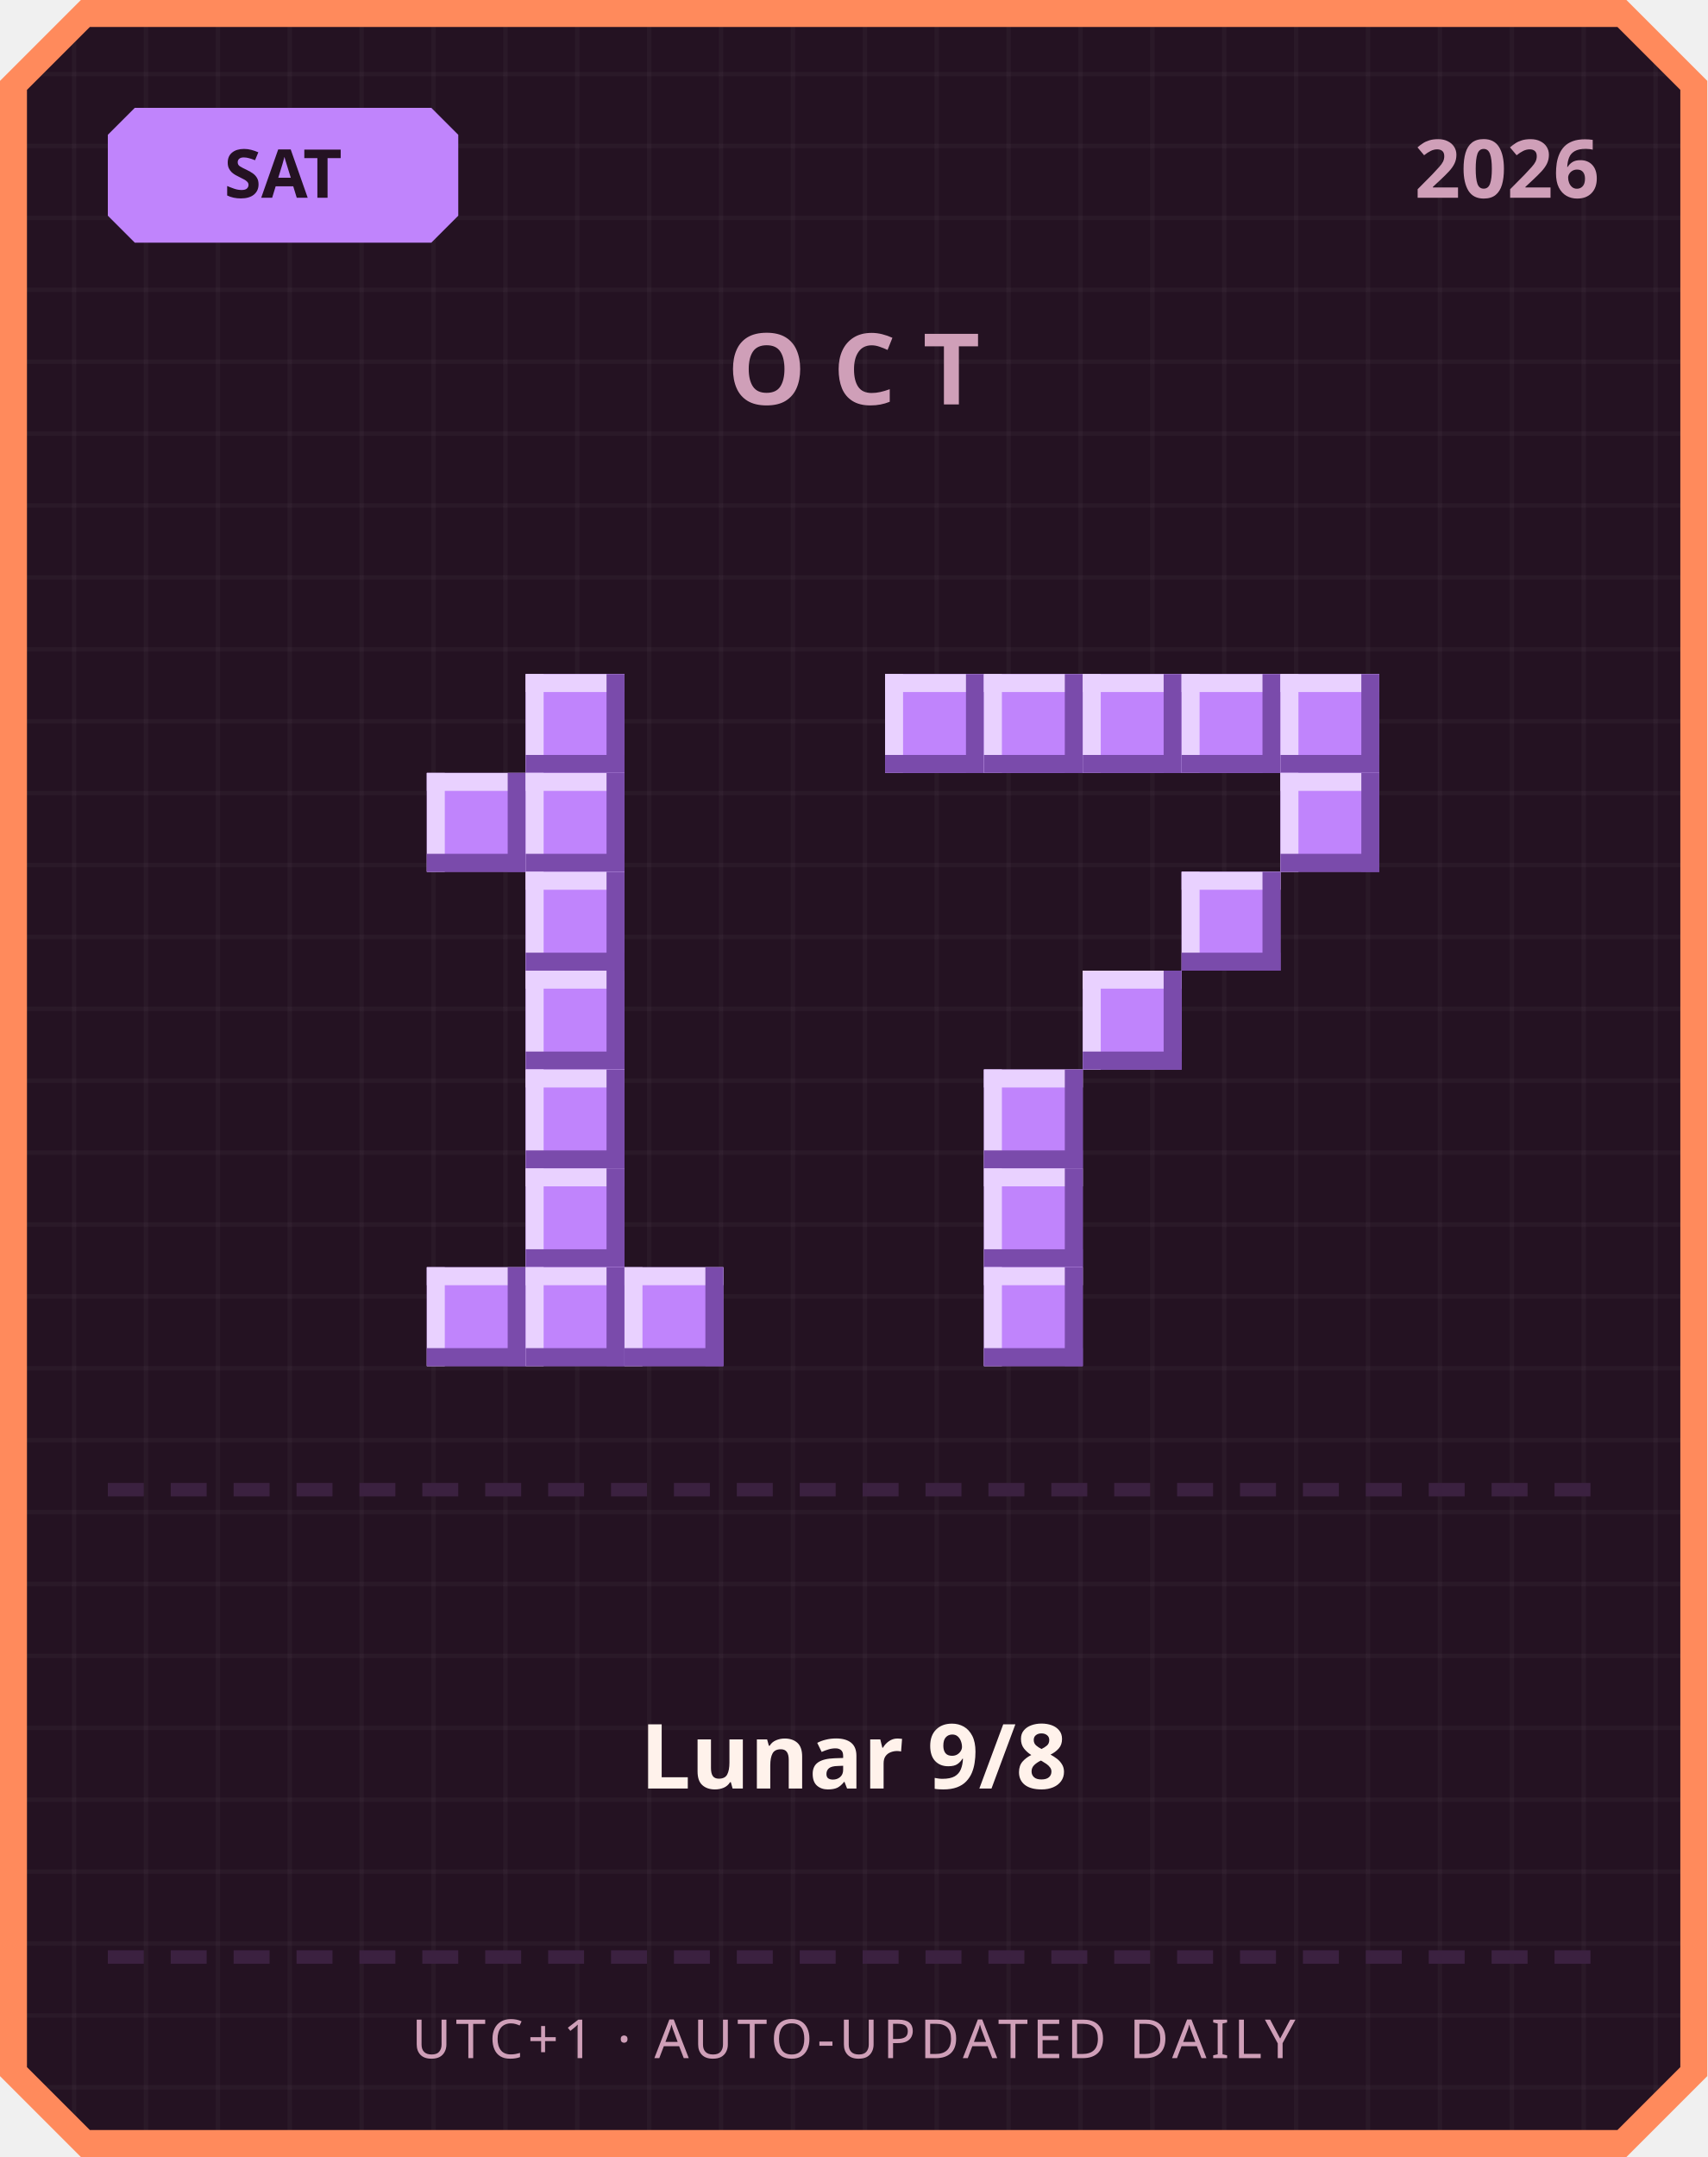
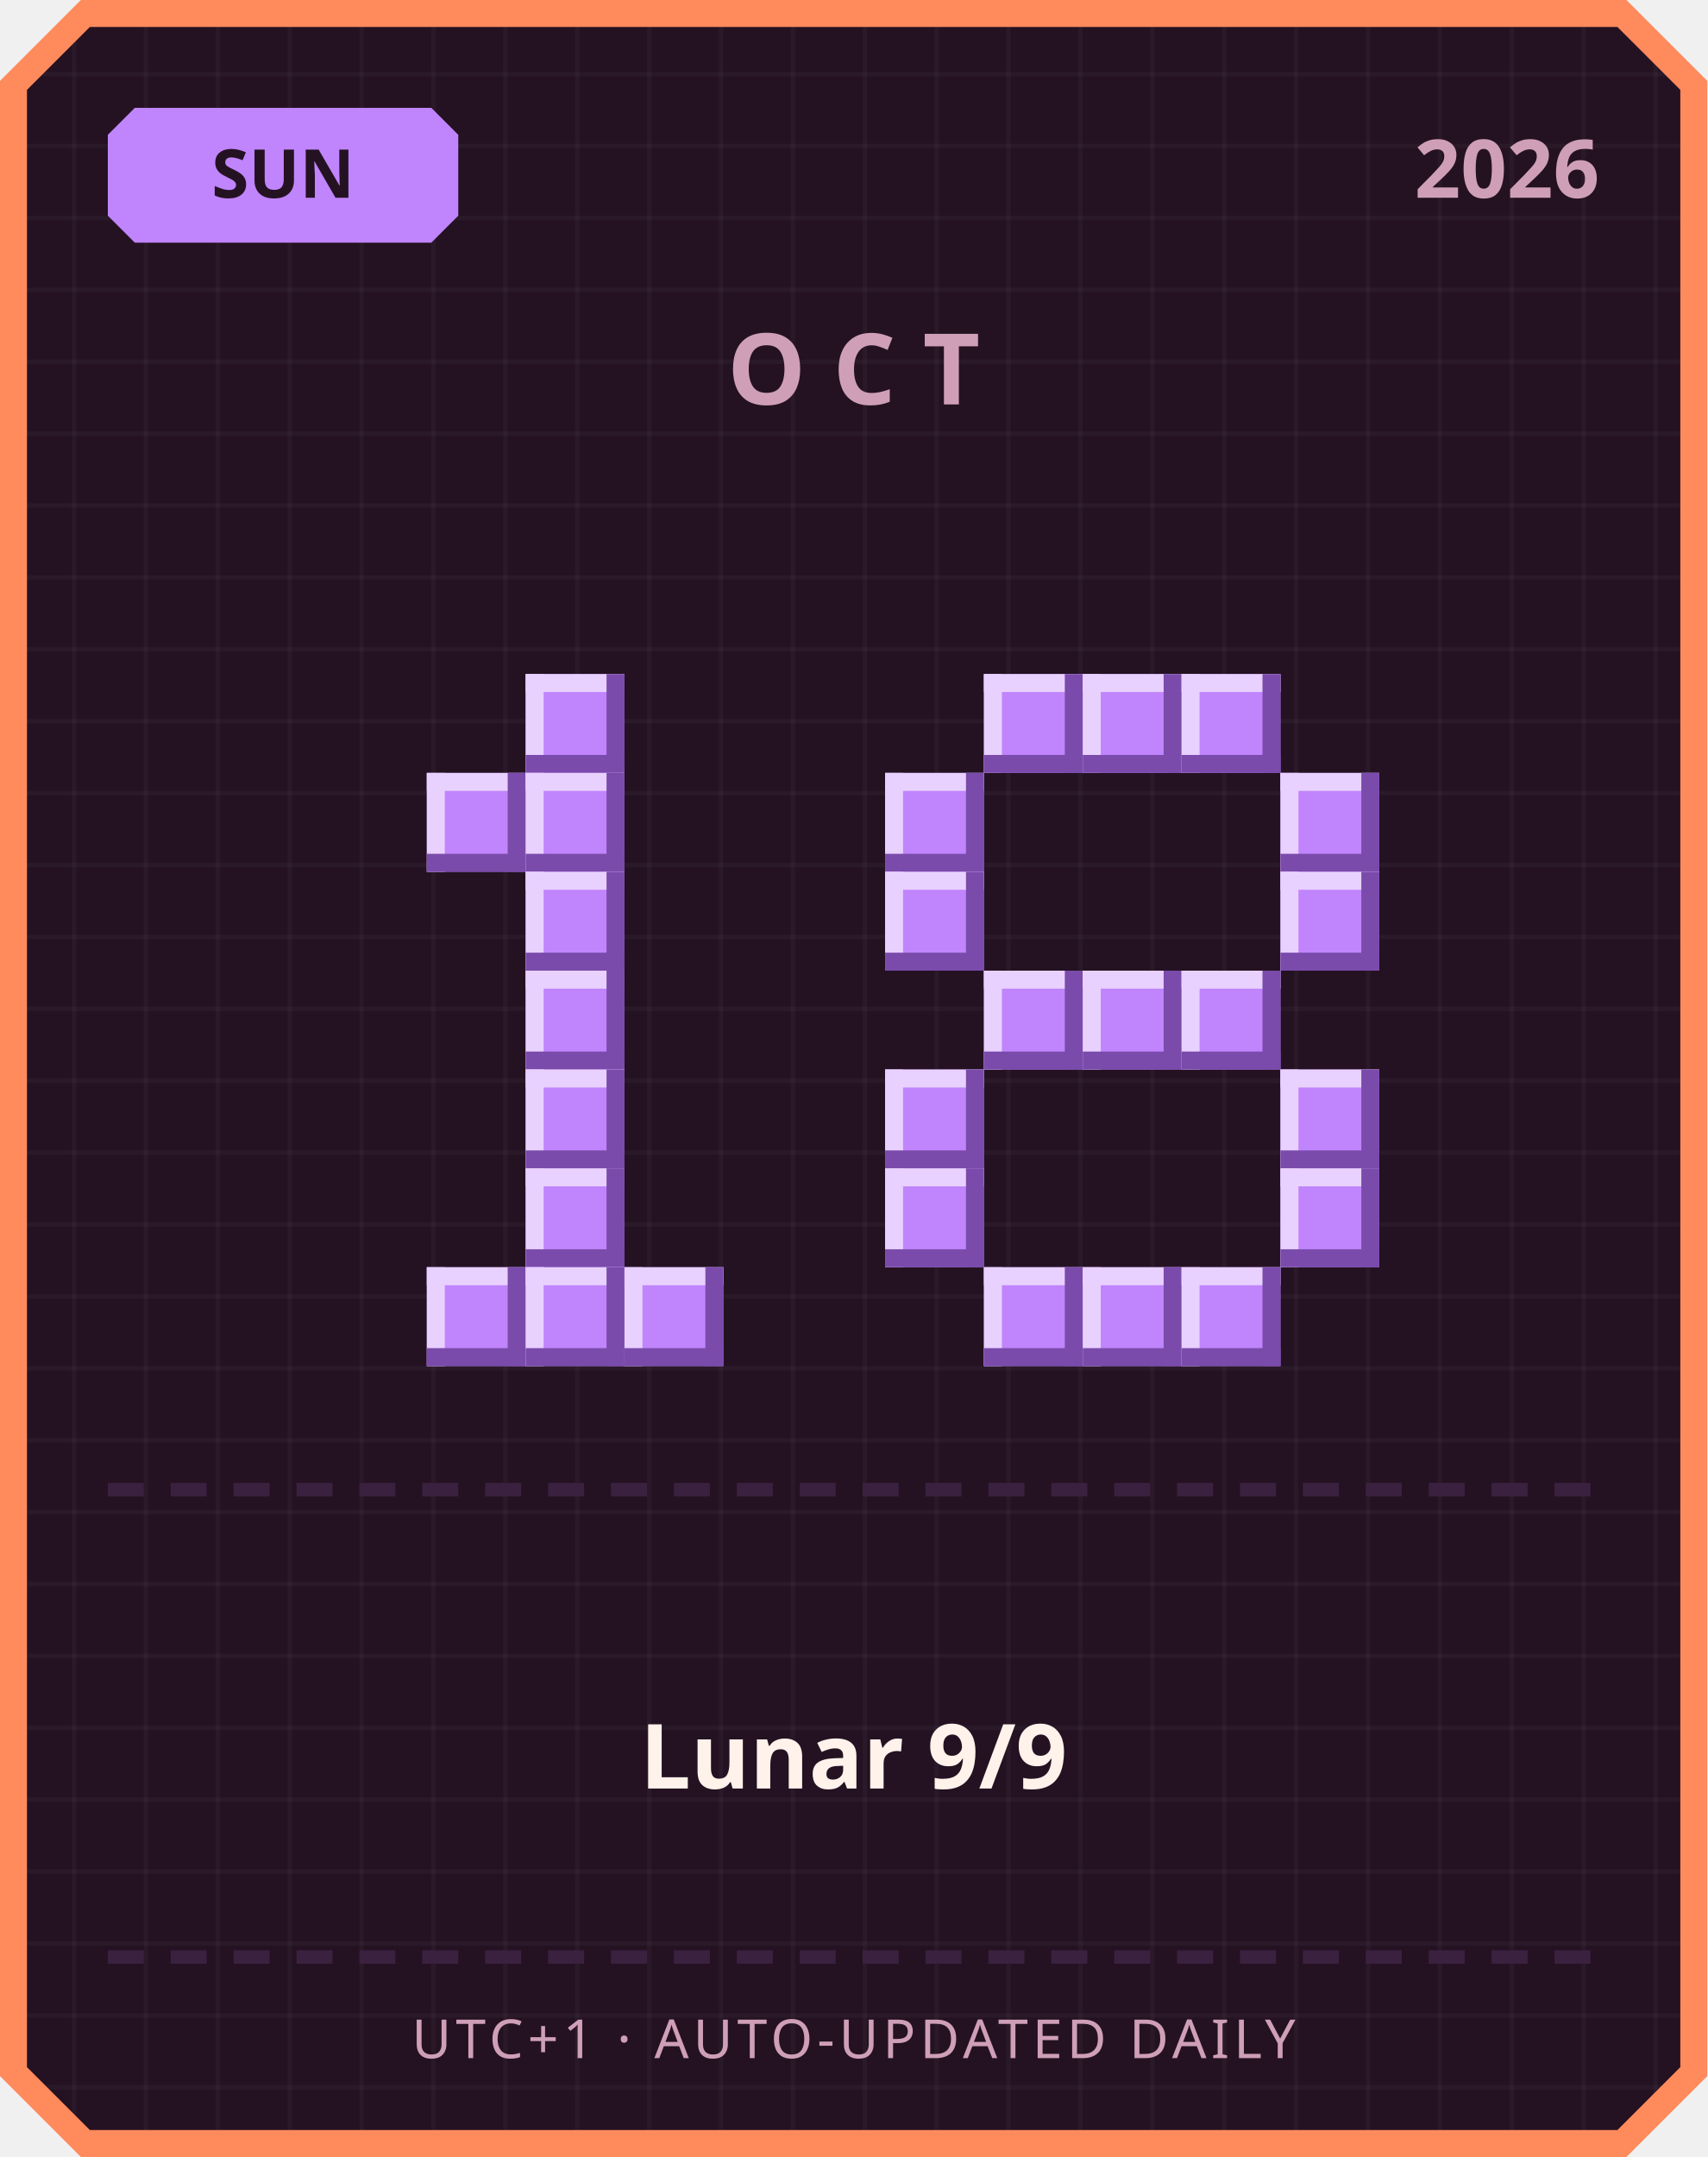
<svg xmlns="http://www.w3.org/2000/svg" width="380" height="480" viewBox="0 0 380 480">
  <defs>
    <pattern id="grid" width="16" height="16" patternUnits="userSpaceOnUse">
      <rect width="16" height="16" fill="#241222" />
      <rect width="1" height="16" fill="#ffffff" opacity="0.03" />
      <rect width="16" height="1" fill="#ffffff" opacity="0.03" />
    </pattern>
  </defs>
  <path d="M 18,0 L 362,0 L 380,18 L 380,462 L 362,480 L 18,480 L 0,462 L 0,18 Z" fill="#ff8a5c" />
  <path d="M 20,6 L 360,6 L 374,20 L 374,460 L 360,474 L 20,474 L 6,460 L 6,20 Z" fill="url(#grid)" />
  <path d="M 30,24 L 96,24 L 102,30 L 102,48 L 96,54 L 30,54 L 24,48 L 24,30 Z" fill="#c084fc" />
-   <text x="63" y="44" text-anchor="middle" font-family="'Segoe UI', sans-serif" font-size="15" font-weight="700" fill="#241222">SAT</text>
+   <text x="63" y="44" text-anchor="middle" font-family="'Segoe UI', sans-serif" font-size="15" font-weight="700" fill="#241222">SUN</text>
  <text x="356" y="44" text-anchor="end" font-family="'Segoe UI', sans-serif" font-size="18" font-weight="700" fill="#cf9fb8">2026</text>
  <text x="190" y="90" text-anchor="middle" font-family="'Segoe UI', sans-serif" font-size="22" font-weight="700" letter-spacing="6" fill="#cf9fb8">OCT</text>
  <rect x="117" y="150" width="22" height="22" fill="#c084fc" />
  <rect x="117" y="150" width="22" height="4" fill="#e9d1ff" />
  <rect x="117" y="150" width="4" height="22" fill="#e9d1ff" />
  <rect x="117" y="168" width="22" height="4" fill="#7a4bab" />
  <rect x="135" y="150" width="4" height="22" fill="#7a4bab" />
  <rect x="95" y="172" width="22" height="22" fill="#c084fc" />
  <rect x="95" y="172" width="22" height="4" fill="#e9d1ff" />
  <rect x="95" y="172" width="4" height="22" fill="#e9d1ff" />
  <rect x="95" y="190" width="22" height="4" fill="#7a4bab" />
  <rect x="113" y="172" width="4" height="22" fill="#7a4bab" />
  <rect x="117" y="172" width="22" height="22" fill="#c084fc" />
  <rect x="117" y="172" width="22" height="4" fill="#e9d1ff" />
  <rect x="117" y="172" width="4" height="22" fill="#e9d1ff" />
  <rect x="117" y="190" width="22" height="4" fill="#7a4bab" />
  <rect x="135" y="172" width="4" height="22" fill="#7a4bab" />
  <rect x="117" y="194" width="22" height="22" fill="#c084fc" />
  <rect x="117" y="194" width="22" height="4" fill="#e9d1ff" />
  <rect x="117" y="194" width="4" height="22" fill="#e9d1ff" />
  <rect x="117" y="212" width="22" height="4" fill="#7a4bab" />
  <rect x="135" y="194" width="4" height="22" fill="#7a4bab" />
  <rect x="117" y="216" width="22" height="22" fill="#c084fc" />
  <rect x="117" y="216" width="22" height="4" fill="#e9d1ff" />
  <rect x="117" y="216" width="4" height="22" fill="#e9d1ff" />
  <rect x="117" y="234" width="22" height="4" fill="#7a4bab" />
  <rect x="135" y="216" width="4" height="22" fill="#7a4bab" />
  <rect x="117" y="238" width="22" height="22" fill="#c084fc" />
  <rect x="117" y="238" width="22" height="4" fill="#e9d1ff" />
  <rect x="117" y="238" width="4" height="22" fill="#e9d1ff" />
  <rect x="117" y="256" width="22" height="4" fill="#7a4bab" />
  <rect x="135" y="238" width="4" height="22" fill="#7a4bab" />
  <rect x="117" y="260" width="22" height="22" fill="#c084fc" />
  <rect x="117" y="260" width="22" height="4" fill="#e9d1ff" />
  <rect x="117" y="260" width="4" height="22" fill="#e9d1ff" />
  <rect x="117" y="278" width="22" height="4" fill="#7a4bab" />
  <rect x="135" y="260" width="4" height="22" fill="#7a4bab" />
  <rect x="95" y="282" width="22" height="22" fill="#c084fc" />
  <rect x="95" y="282" width="22" height="4" fill="#e9d1ff" />
  <rect x="95" y="282" width="4" height="22" fill="#e9d1ff" />
  <rect x="95" y="300" width="22" height="4" fill="#7a4bab" />
  <rect x="113" y="282" width="4" height="22" fill="#7a4bab" />
  <rect x="117" y="282" width="22" height="22" fill="#c084fc" />
  <rect x="117" y="282" width="22" height="4" fill="#e9d1ff" />
  <rect x="117" y="282" width="4" height="22" fill="#e9d1ff" />
  <rect x="117" y="300" width="22" height="4" fill="#7a4bab" />
  <rect x="135" y="282" width="4" height="22" fill="#7a4bab" />
  <rect x="139" y="282" width="22" height="22" fill="#c084fc" />
  <rect x="139" y="282" width="22" height="4" fill="#e9d1ff" />
  <rect x="139" y="282" width="4" height="22" fill="#e9d1ff" />
  <rect x="139" y="300" width="22" height="4" fill="#7a4bab" />
  <rect x="157" y="282" width="4" height="22" fill="#7a4bab" />
-   <rect x="197" y="150" width="22" height="22" fill="#c084fc" />
-   <rect x="197" y="150" width="22" height="4" fill="#e9d1ff" />
-   <rect x="197" y="150" width="4" height="22" fill="#e9d1ff" />
-   <rect x="197" y="168" width="22" height="4" fill="#7a4bab" />
-   <rect x="215" y="150" width="4" height="22" fill="#7a4bab" />
  <rect x="219" y="150" width="22" height="22" fill="#c084fc" />
  <rect x="219" y="150" width="22" height="4" fill="#e9d1ff" />
  <rect x="219" y="150" width="4" height="22" fill="#e9d1ff" />
  <rect x="219" y="168" width="22" height="4" fill="#7a4bab" />
  <rect x="237" y="150" width="4" height="22" fill="#7a4bab" />
  <rect x="241" y="150" width="22" height="22" fill="#c084fc" />
  <rect x="241" y="150" width="22" height="4" fill="#e9d1ff" />
  <rect x="241" y="150" width="4" height="22" fill="#e9d1ff" />
  <rect x="241" y="168" width="22" height="4" fill="#7a4bab" />
  <rect x="259" y="150" width="4" height="22" fill="#7a4bab" />
  <rect x="263" y="150" width="22" height="22" fill="#c084fc" />
  <rect x="263" y="150" width="22" height="4" fill="#e9d1ff" />
  <rect x="263" y="150" width="4" height="22" fill="#e9d1ff" />
  <rect x="263" y="168" width="22" height="4" fill="#7a4bab" />
  <rect x="281" y="150" width="4" height="22" fill="#7a4bab" />
-   <rect x="285" y="150" width="22" height="22" fill="#c084fc" />
-   <rect x="285" y="150" width="22" height="4" fill="#e9d1ff" />
-   <rect x="285" y="150" width="4" height="22" fill="#e9d1ff" />
-   <rect x="285" y="168" width="22" height="4" fill="#7a4bab" />
-   <rect x="303" y="150" width="4" height="22" fill="#7a4bab" />
+   <rect x="197" y="172" width="22" height="22" fill="#c084fc" />
+   <rect x="197" y="172" width="22" height="4" fill="#e9d1ff" />
+   <rect x="197" y="172" width="4" height="22" fill="#e9d1ff" />
+   <rect x="197" y="190" width="22" height="4" fill="#7a4bab" />
+   <rect x="215" y="172" width="4" height="22" fill="#7a4bab" />
  <rect x="285" y="172" width="22" height="22" fill="#c084fc" />
  <rect x="285" y="172" width="22" height="4" fill="#e9d1ff" />
  <rect x="285" y="172" width="4" height="22" fill="#e9d1ff" />
  <rect x="285" y="190" width="22" height="4" fill="#7a4bab" />
  <rect x="303" y="172" width="4" height="22" fill="#7a4bab" />
-   <rect x="263" y="194" width="22" height="22" fill="#c084fc" />
-   <rect x="263" y="194" width="22" height="4" fill="#e9d1ff" />
-   <rect x="263" y="194" width="4" height="22" fill="#e9d1ff" />
-   <rect x="263" y="212" width="22" height="4" fill="#7a4bab" />
-   <rect x="281" y="194" width="4" height="22" fill="#7a4bab" />
+   <rect x="197" y="194" width="22" height="22" fill="#c084fc" />
+   <rect x="197" y="194" width="22" height="4" fill="#e9d1ff" />
+   <rect x="197" y="194" width="4" height="22" fill="#e9d1ff" />
+   <rect x="197" y="212" width="22" height="4" fill="#7a4bab" />
+   <rect x="215" y="194" width="4" height="22" fill="#7a4bab" />
+   <rect x="285" y="194" width="22" height="22" fill="#c084fc" />
+   <rect x="285" y="194" width="22" height="4" fill="#e9d1ff" />
+   <rect x="285" y="194" width="4" height="22" fill="#e9d1ff" />
+   <rect x="285" y="212" width="22" height="4" fill="#7a4bab" />
+   <rect x="303" y="194" width="4" height="22" fill="#7a4bab" />
+   <rect x="219" y="216" width="22" height="22" fill="#c084fc" />
+   <rect x="219" y="216" width="22" height="4" fill="#e9d1ff" />
+   <rect x="219" y="216" width="4" height="22" fill="#e9d1ff" />
+   <rect x="219" y="234" width="22" height="4" fill="#7a4bab" />
+   <rect x="237" y="216" width="4" height="22" fill="#7a4bab" />
  <rect x="241" y="216" width="22" height="22" fill="#c084fc" />
  <rect x="241" y="216" width="22" height="4" fill="#e9d1ff" />
  <rect x="241" y="216" width="4" height="22" fill="#e9d1ff" />
  <rect x="241" y="234" width="22" height="4" fill="#7a4bab" />
  <rect x="259" y="216" width="4" height="22" fill="#7a4bab" />
-   <rect x="219" y="238" width="22" height="22" fill="#c084fc" />
-   <rect x="219" y="238" width="22" height="4" fill="#e9d1ff" />
-   <rect x="219" y="238" width="4" height="22" fill="#e9d1ff" />
-   <rect x="219" y="256" width="22" height="4" fill="#7a4bab" />
-   <rect x="237" y="238" width="4" height="22" fill="#7a4bab" />
-   <rect x="219" y="260" width="22" height="22" fill="#c084fc" />
-   <rect x="219" y="260" width="22" height="4" fill="#e9d1ff" />
-   <rect x="219" y="260" width="4" height="22" fill="#e9d1ff" />
-   <rect x="219" y="278" width="22" height="4" fill="#7a4bab" />
-   <rect x="237" y="260" width="4" height="22" fill="#7a4bab" />
+   <rect x="263" y="216" width="22" height="22" fill="#c084fc" />
+   <rect x="263" y="216" width="22" height="4" fill="#e9d1ff" />
+   <rect x="263" y="216" width="4" height="22" fill="#e9d1ff" />
+   <rect x="263" y="234" width="22" height="4" fill="#7a4bab" />
+   <rect x="281" y="216" width="4" height="22" fill="#7a4bab" />
+   <rect x="197" y="238" width="22" height="22" fill="#c084fc" />
+   <rect x="197" y="238" width="22" height="4" fill="#e9d1ff" />
+   <rect x="197" y="238" width="4" height="22" fill="#e9d1ff" />
+   <rect x="197" y="256" width="22" height="4" fill="#7a4bab" />
+   <rect x="215" y="238" width="4" height="22" fill="#7a4bab" />
+   <rect x="285" y="238" width="22" height="22" fill="#c084fc" />
+   <rect x="285" y="238" width="22" height="4" fill="#e9d1ff" />
+   <rect x="285" y="238" width="4" height="22" fill="#e9d1ff" />
+   <rect x="285" y="256" width="22" height="4" fill="#7a4bab" />
+   <rect x="303" y="238" width="4" height="22" fill="#7a4bab" />
+   <rect x="197" y="260" width="22" height="22" fill="#c084fc" />
+   <rect x="197" y="260" width="22" height="4" fill="#e9d1ff" />
+   <rect x="197" y="260" width="4" height="22" fill="#e9d1ff" />
+   <rect x="197" y="278" width="22" height="4" fill="#7a4bab" />
+   <rect x="215" y="260" width="4" height="22" fill="#7a4bab" />
+   <rect x="285" y="260" width="22" height="22" fill="#c084fc" />
+   <rect x="285" y="260" width="22" height="4" fill="#e9d1ff" />
+   <rect x="285" y="260" width="4" height="22" fill="#e9d1ff" />
+   <rect x="285" y="278" width="22" height="4" fill="#7a4bab" />
+   <rect x="303" y="260" width="4" height="22" fill="#7a4bab" />
  <rect x="219" y="282" width="22" height="22" fill="#c084fc" />
  <rect x="219" y="282" width="22" height="4" fill="#e9d1ff" />
  <rect x="219" y="282" width="4" height="22" fill="#e9d1ff" />
  <rect x="219" y="300" width="22" height="4" fill="#7a4bab" />
  <rect x="237" y="282" width="4" height="22" fill="#7a4bab" />
+   <rect x="241" y="282" width="22" height="22" fill="#c084fc" />
+   <rect x="241" y="282" width="22" height="4" fill="#e9d1ff" />
+   <rect x="241" y="282" width="4" height="22" fill="#e9d1ff" />
+   <rect x="241" y="300" width="22" height="4" fill="#7a4bab" />
+   <rect x="259" y="282" width="4" height="22" fill="#7a4bab" />
+   <rect x="263" y="282" width="22" height="22" fill="#c084fc" />
+   <rect x="263" y="282" width="22" height="4" fill="#e9d1ff" />
+   <rect x="263" y="282" width="4" height="22" fill="#e9d1ff" />
+   <rect x="263" y="300" width="22" height="4" fill="#7a4bab" />
+   <rect x="281" y="282" width="4" height="22" fill="#7a4bab" />
  <rect x="24" y="330" width="8" height="3" fill="#3b2140" />
  <rect x="38" y="330" width="8" height="3" fill="#3b2140" />
  <rect x="52" y="330" width="8" height="3" fill="#3b2140" />
  <rect x="66" y="330" width="8" height="3" fill="#3b2140" />
  <rect x="80" y="330" width="8" height="3" fill="#3b2140" />
  <rect x="94" y="330" width="8" height="3" fill="#3b2140" />
  <rect x="108" y="330" width="8" height="3" fill="#3b2140" />
  <rect x="122" y="330" width="8" height="3" fill="#3b2140" />
  <rect x="136" y="330" width="8" height="3" fill="#3b2140" />
  <rect x="150" y="330" width="8" height="3" fill="#3b2140" />
  <rect x="164" y="330" width="8" height="3" fill="#3b2140" />
  <rect x="178" y="330" width="8" height="3" fill="#3b2140" />
  <rect x="192" y="330" width="8" height="3" fill="#3b2140" />
  <rect x="206" y="330" width="8" height="3" fill="#3b2140" />
  <rect x="220" y="330" width="8" height="3" fill="#3b2140" />
  <rect x="234" y="330" width="8" height="3" fill="#3b2140" />
  <rect x="248" y="330" width="8" height="3" fill="#3b2140" />
  <rect x="262" y="330" width="8" height="3" fill="#3b2140" />
  <rect x="276" y="330" width="8" height="3" fill="#3b2140" />
  <rect x="290" y="330" width="8" height="3" fill="#3b2140" />
  <rect x="304" y="330" width="8" height="3" fill="#3b2140" />
  <rect x="318" y="330" width="8" height="3" fill="#3b2140" />
  <rect x="332" y="330" width="8" height="3" fill="#3b2140" />
  <rect x="346" y="330" width="8" height="3" fill="#3b2140" />
-   <text x="190" y="398" text-anchor="middle" font-family="'Segoe UI', 'Microsoft JhengHei', sans-serif" font-size="20" font-weight="700" fill="#fff2eb">Lunar 9/8</text>
+   <text x="190" y="398" text-anchor="middle" font-family="'Segoe UI', 'Microsoft JhengHei', sans-serif" font-size="20" font-weight="700" fill="#fff2eb">Lunar 9/9</text>
  <rect x="24" y="434" width="8" height="3" fill="#3b2140" />
  <rect x="38" y="434" width="8" height="3" fill="#3b2140" />
  <rect x="52" y="434" width="8" height="3" fill="#3b2140" />
  <rect x="66" y="434" width="8" height="3" fill="#3b2140" />
  <rect x="80" y="434" width="8" height="3" fill="#3b2140" />
  <rect x="94" y="434" width="8" height="3" fill="#3b2140" />
  <rect x="108" y="434" width="8" height="3" fill="#3b2140" />
  <rect x="122" y="434" width="8" height="3" fill="#3b2140" />
  <rect x="136" y="434" width="8" height="3" fill="#3b2140" />
  <rect x="150" y="434" width="8" height="3" fill="#3b2140" />
  <rect x="164" y="434" width="8" height="3" fill="#3b2140" />
  <rect x="178" y="434" width="8" height="3" fill="#3b2140" />
  <rect x="192" y="434" width="8" height="3" fill="#3b2140" />
  <rect x="206" y="434" width="8" height="3" fill="#3b2140" />
  <rect x="220" y="434" width="8" height="3" fill="#3b2140" />
  <rect x="234" y="434" width="8" height="3" fill="#3b2140" />
  <rect x="248" y="434" width="8" height="3" fill="#3b2140" />
  <rect x="262" y="434" width="8" height="3" fill="#3b2140" />
  <rect x="276" y="434" width="8" height="3" fill="#3b2140" />
  <rect x="290" y="434" width="8" height="3" fill="#3b2140" />
  <rect x="304" y="434" width="8" height="3" fill="#3b2140" />
  <rect x="318" y="434" width="8" height="3" fill="#3b2140" />
  <rect x="332" y="434" width="8" height="3" fill="#3b2140" />
  <rect x="346" y="434" width="8" height="3" fill="#3b2140" />
  <text x="190" y="458" text-anchor="middle" font-family="'Segoe UI', sans-serif" font-size="12" letter-spacing="1" fill="#cf9fb8">UTC+1 · AUTO-UPDATED DAILY</text>
</svg>
